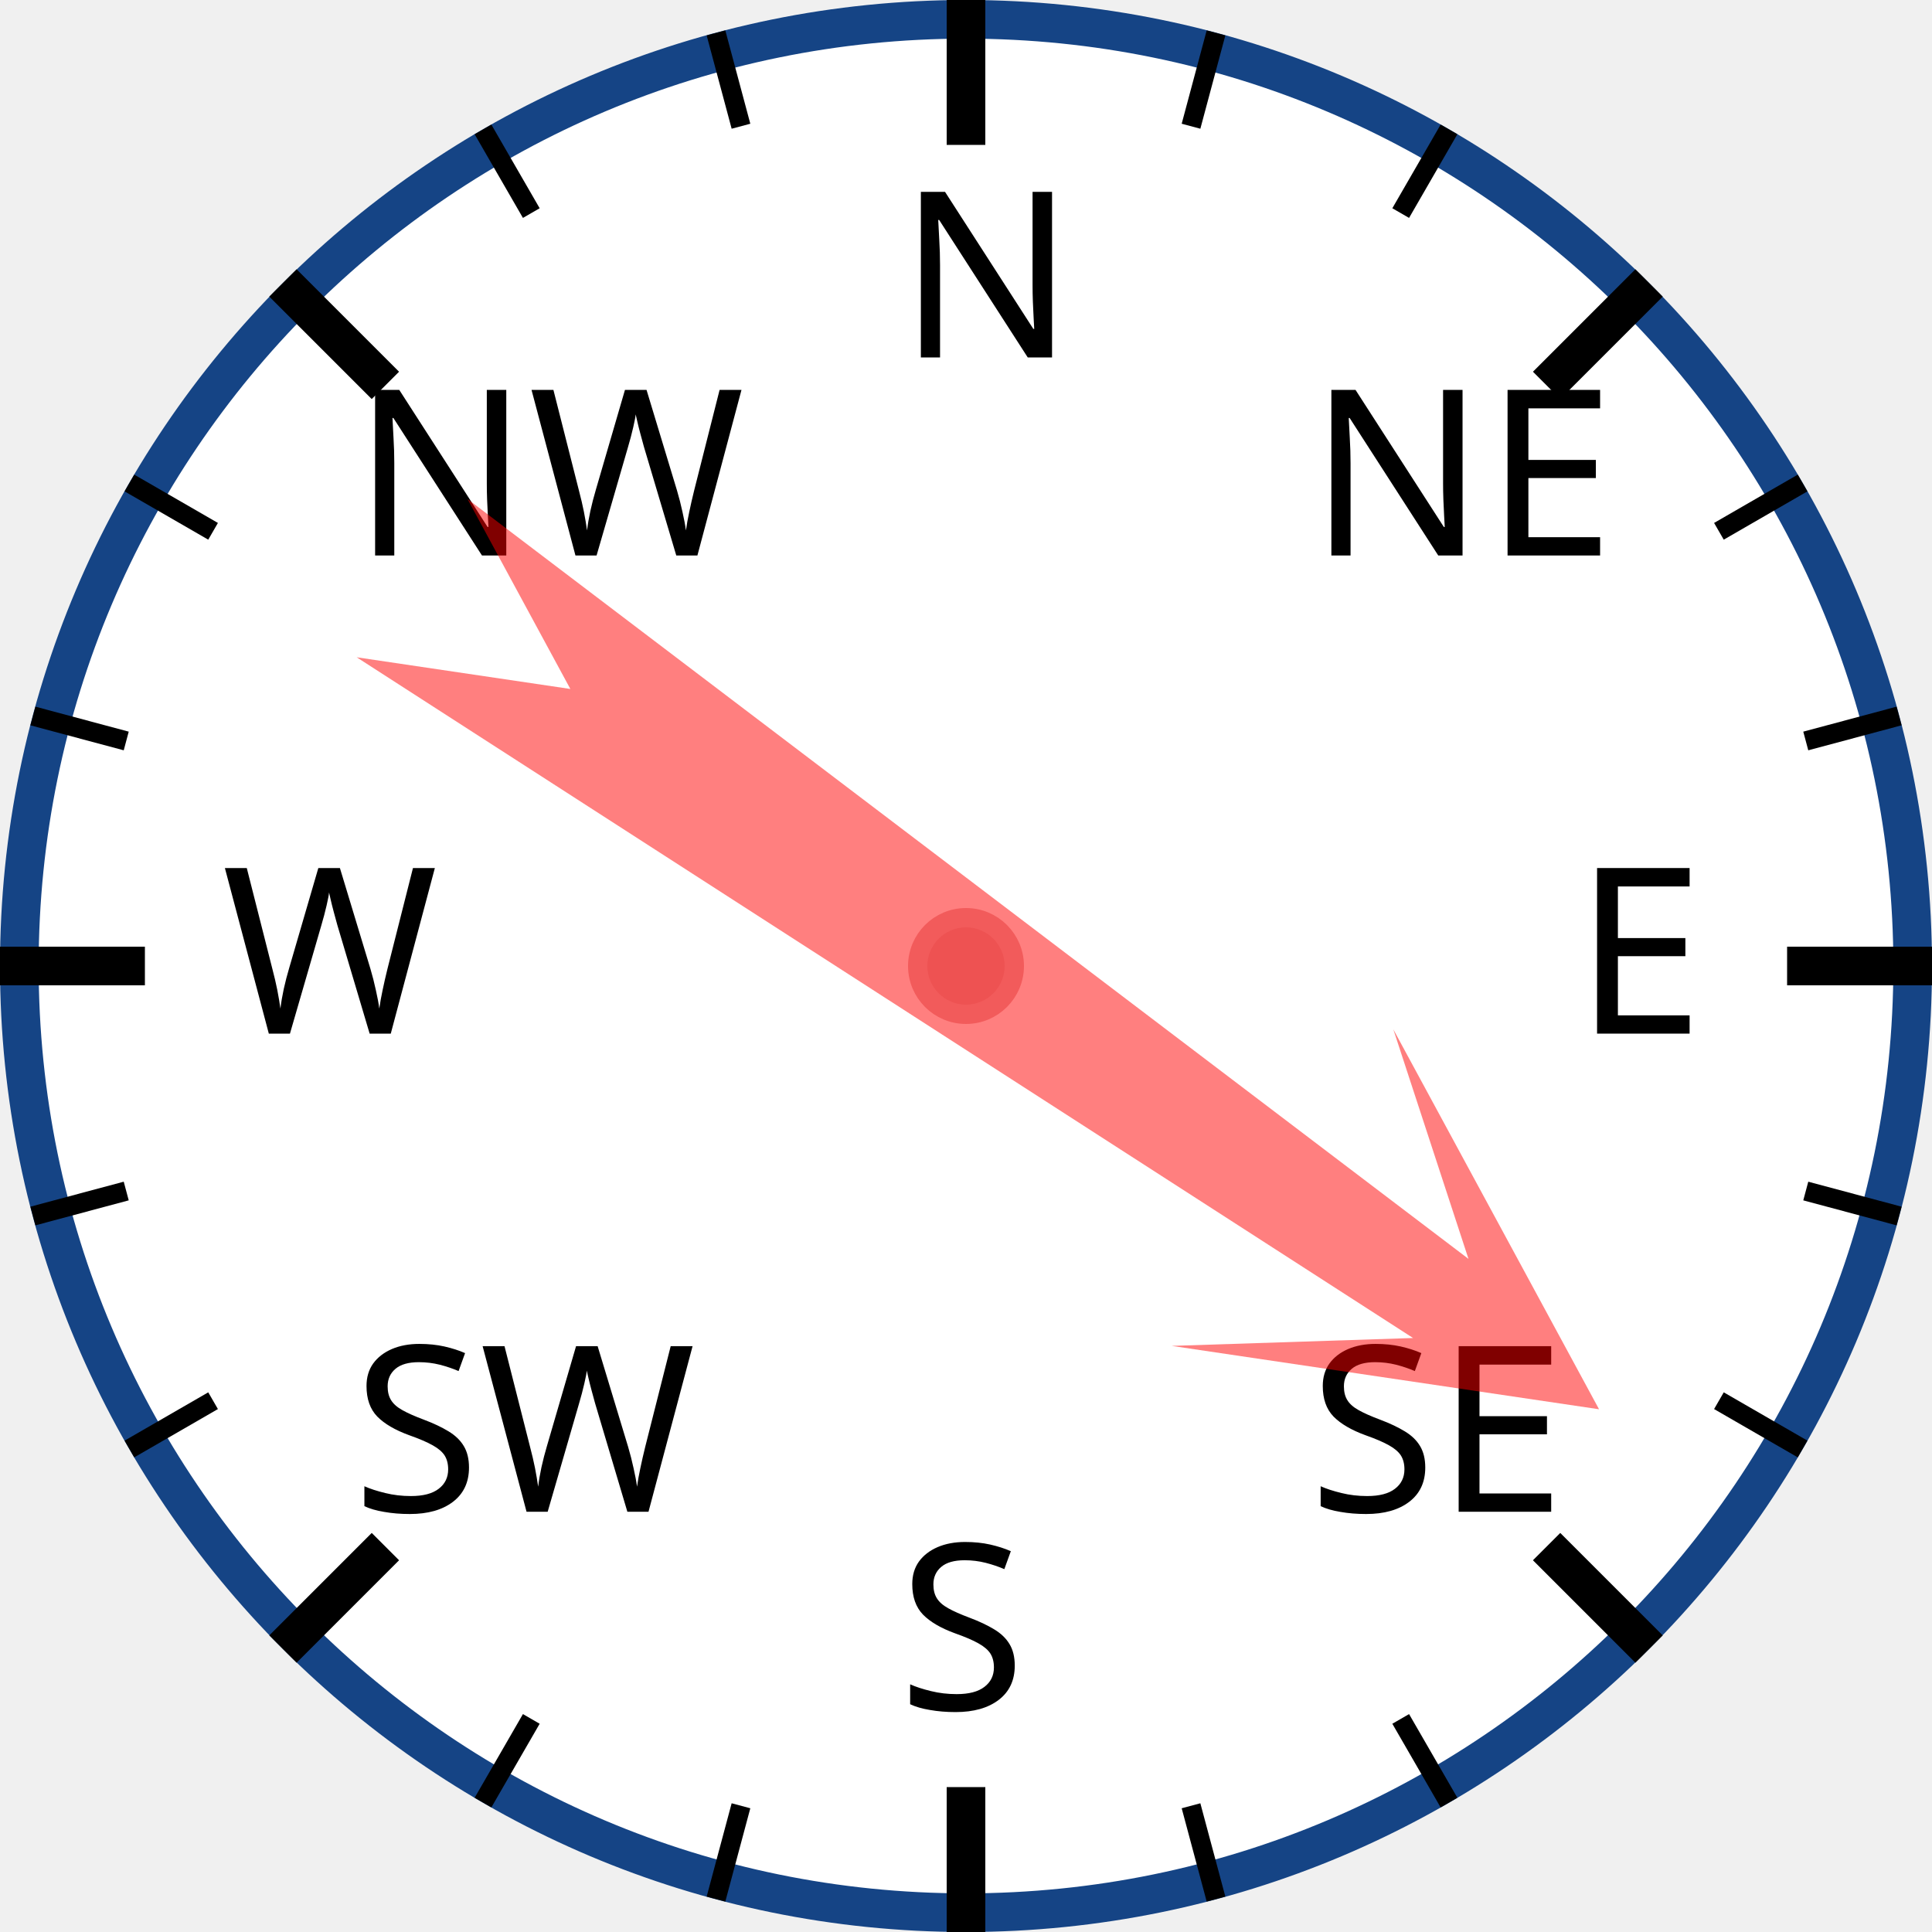
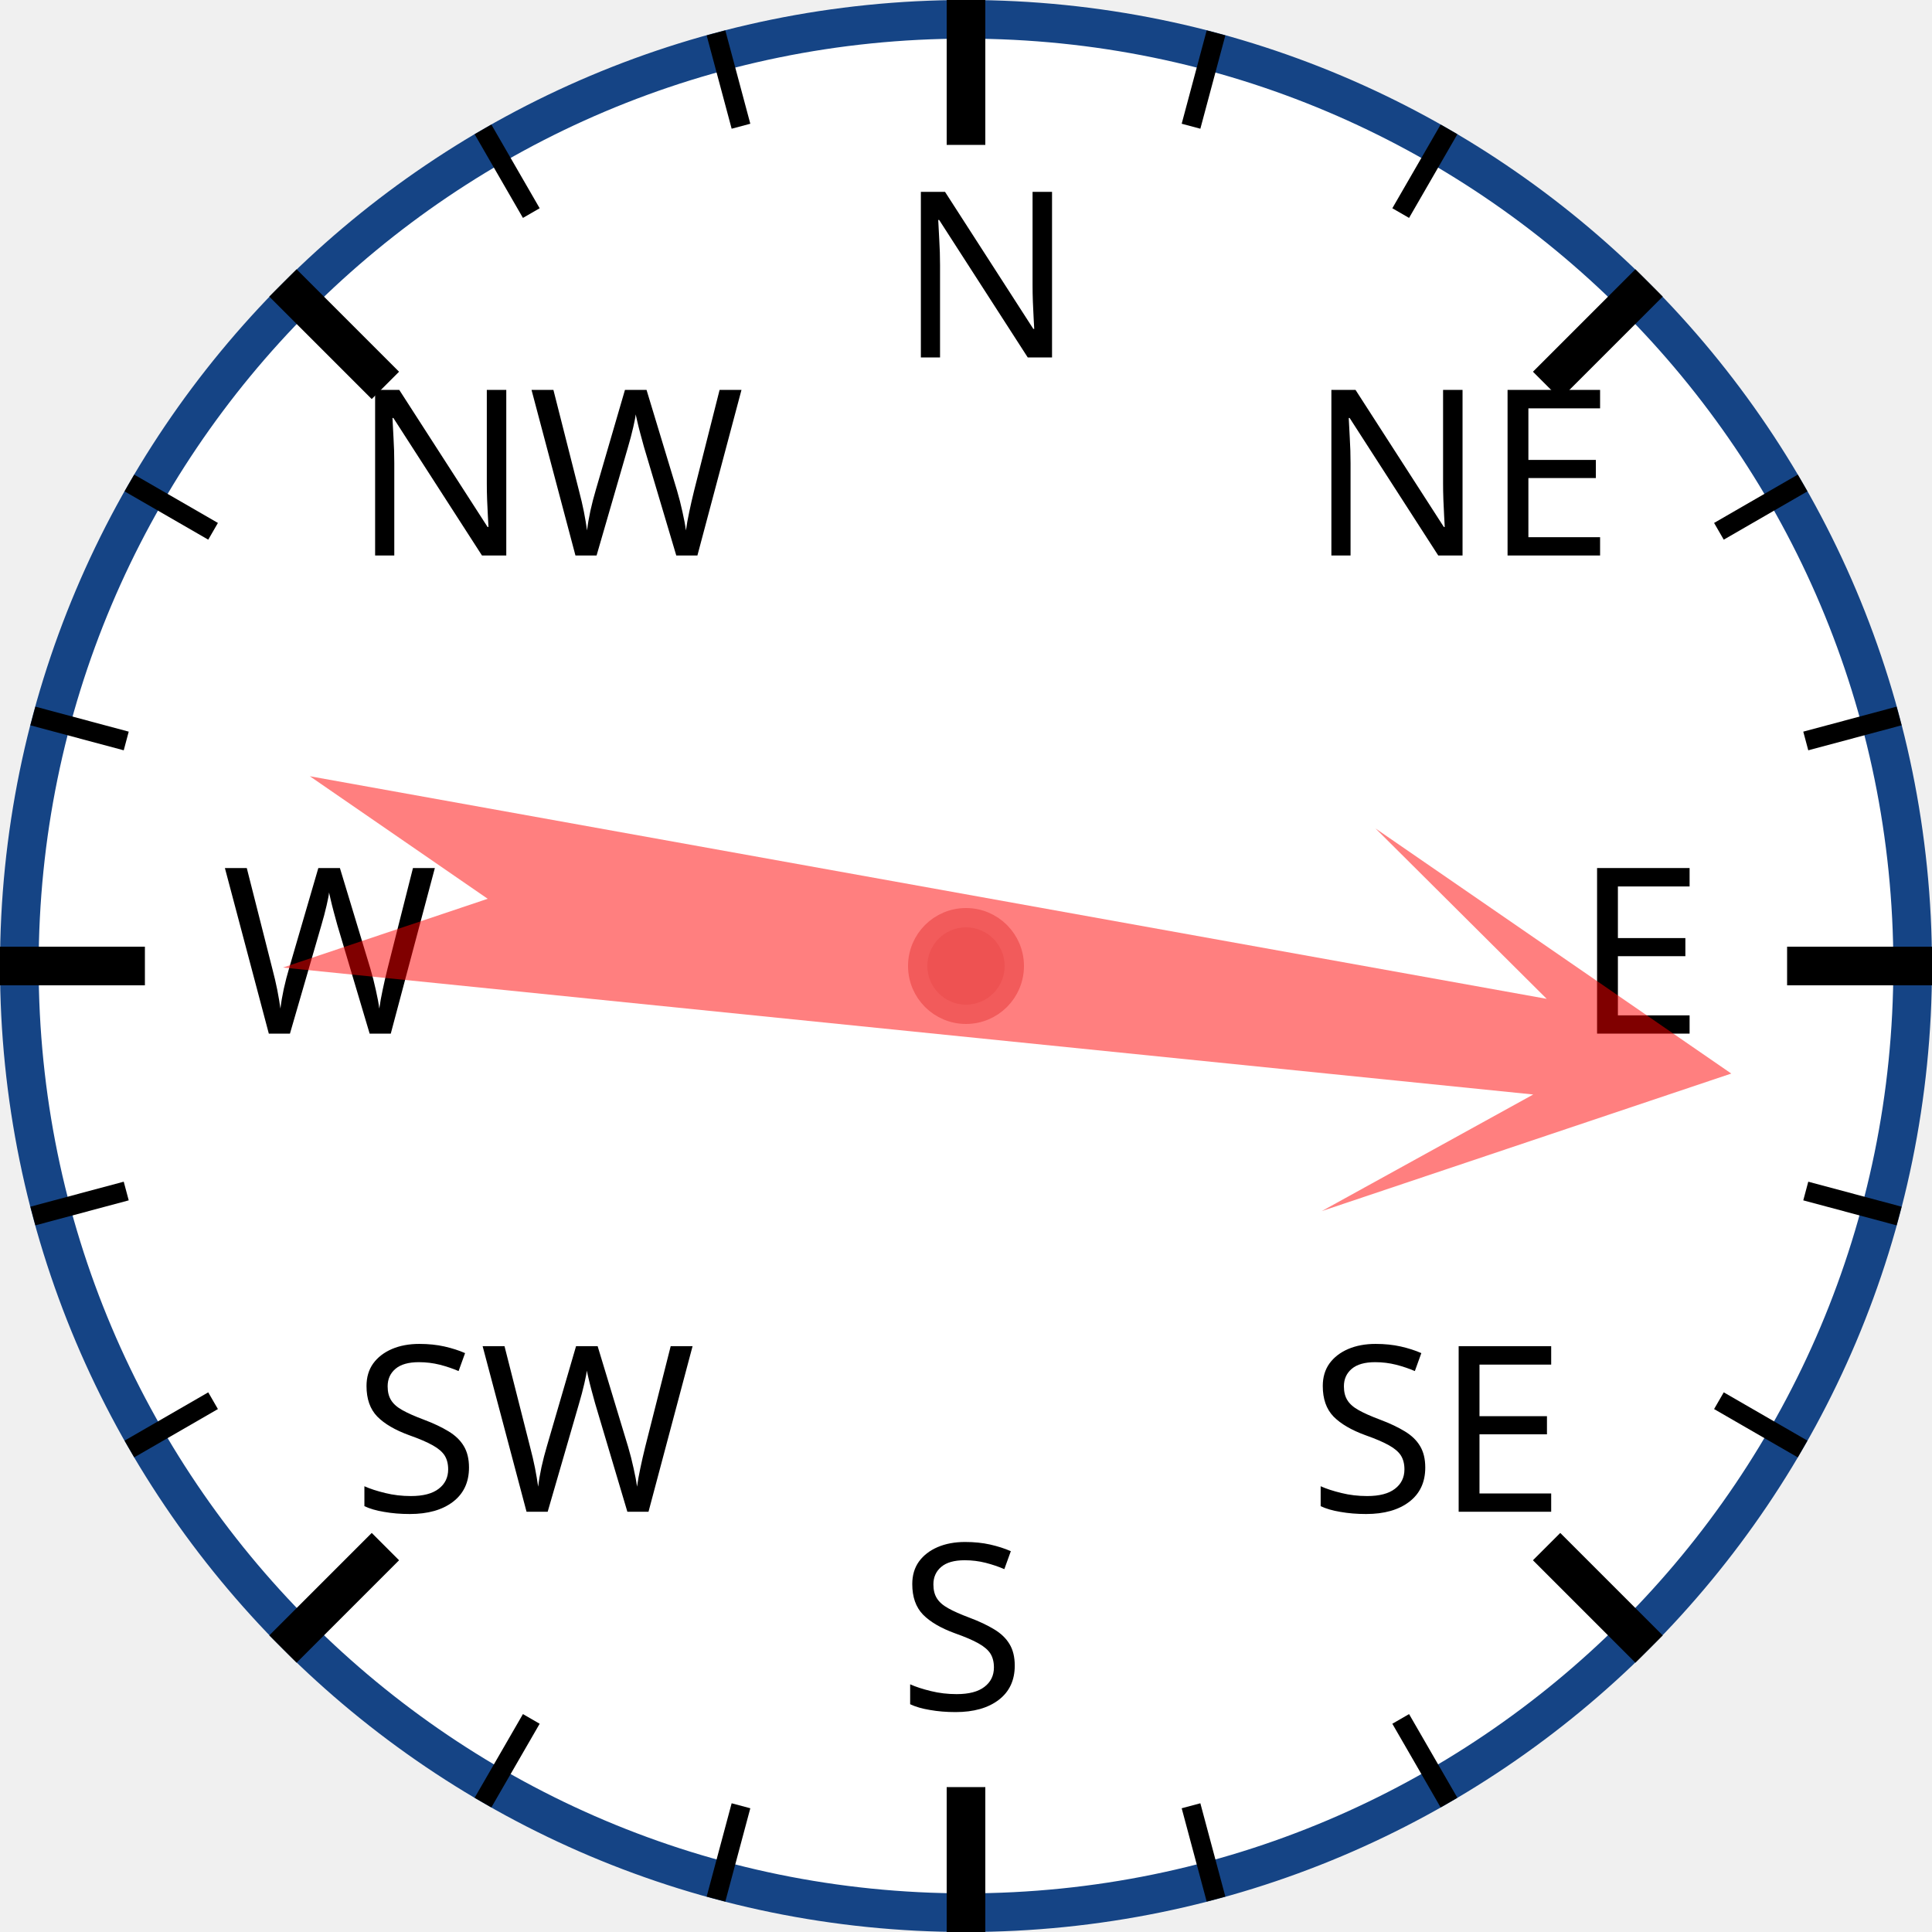
<svg xmlns="http://www.w3.org/2000/svg" width="120px" height="120px" viewBox="0 0 200 200">
  <circle cx="100" cy="100" r="98" style="fill: white; stroke: #154485; stroke-width: 4;" />
  <text x="93.0" y="37.0" style="font-family: sans-serif; font-size: 18pt;">N</text>
  <line x1="100.0" y1="0.0" x2="100.0" y2="15.0" style="stroke: black; stroke-width: 4;" />
  <line x1="74.118" y1="3.407" x2="76.706" y2="13.067" style="stroke: black; stroke-width: 2;" />
  <line x1="50" y1="13.397" x2="55" y2="22.058" style="stroke: black; stroke-width: 2;" />
  <text x="36.503" y="57.503" style="font-family: sans-serif; font-size: 18pt;">NW</text>
  <line x1="29.289" y1="29.289" x2="39.896" y2="39.896" style="stroke: black; stroke-width: 4;" />
  <line x1="13.397" y1="50" x2="22.058" y2="55" style="stroke: black; stroke-width: 2;" />
  <line x1="3.407" y1="74.118" x2="13.067" y2="76.706" style="stroke: black; stroke-width: 2;" />
  <text x="23.0" y="107.0" style="font-family: sans-serif; font-size: 18pt;">W</text>
  <line x1="0.0" y1="100.0" x2="15.0" y2="100.0" style="stroke: black; stroke-width: 4;" />
  <line x1="3.407" y1="125.882" x2="13.067" y2="123.294" style="stroke: black; stroke-width: 2;" />
  <line x1="13.397" y1="150" x2="22.058" y2="145" style="stroke: black; stroke-width: 2;" />
  <text x="36.503" y="156.497" style="font-family: sans-serif; font-size: 18pt;">SW</text>
  <line x1="29.289" y1="170.711" x2="39.896" y2="160.104" style="stroke: black; stroke-width: 4;" />
  <line x1="50" y1="186.603" x2="55" y2="177.942" style="stroke: black; stroke-width: 2;" />
  <line x1="74.118" y1="196.593" x2="76.706" y2="186.933" style="stroke: black; stroke-width: 2;" />
  <text x="93" y="177.0" style="font-family: sans-serif; font-size: 18pt;">S</text>
  <line x1="100" y1="200.0" x2="100" y2="185.0" style="stroke: black; stroke-width: 4;" />
  <line x1="125.882" y1="196.593" x2="123.294" y2="186.933" style="stroke: black; stroke-width: 2;" />
  <line x1="150.0" y1="186.603" x2="145.0" y2="177.942" style="stroke: black; stroke-width: 2;" />
  <text x="135.497" y="156.497" style="font-family: sans-serif; font-size: 18pt;">SE</text>
  <line x1="170.711" y1="170.711" x2="160.104" y2="160.104" style="stroke: black; stroke-width: 4;" />
  <line x1="186.603" y1="150" x2="177.942" y2="145" style="stroke: black; stroke-width: 2;" />
  <line x1="196.593" y1="125.882" x2="186.933" y2="123.294" style="stroke: black; stroke-width: 2;" />
  <text x="163.0" y="107" style="font-family: sans-serif; font-size: 18pt;">E</text>
  <line x1="200.0" y1="100" x2="185.0" y2="100" style="stroke: black; stroke-width: 4;" />
  <line x1="196.593" y1="74.118" x2="186.933" y2="76.706" style="stroke: black; stroke-width: 2;" />
  <line x1="186.603" y1="50" x2="177.942" y2="55" style="stroke: black; stroke-width: 2;" />
  <text x="135.497" y="57.503" style="font-family: sans-serif; font-size: 18pt;">NE</text>
  <line x1="170.711" y1="29.289" x2="160.104" y2="39.896" style="stroke: black; stroke-width: 4;" />
  <line x1="150" y1="13.397" x2="145" y2="22.058" style="stroke: black; stroke-width: 2;" />
  <line x1="125.882" y1="3.407" x2="123.294" y2="13.067" style="stroke: black; stroke-width: 2;" />
-   <polygon points="100 20 120 60 105 40 110 170 100 150 90 170 95 40 80 60" style="fill: red; fill-opacity: 0.5;" transform="rotate(125,100,100)" />
+   <polygon points="100 20 120 60 105 40 110 170 100 150 90 170 95 40 80 60" style="fill: red; fill-opacity: 0.5;" transform="rotate(98,100,100)" />
  <circle cx="100" cy="100" r="5" style="fill: #EE5252; stroke: #F25B5B; stroke-width: 2;" />
</svg>
